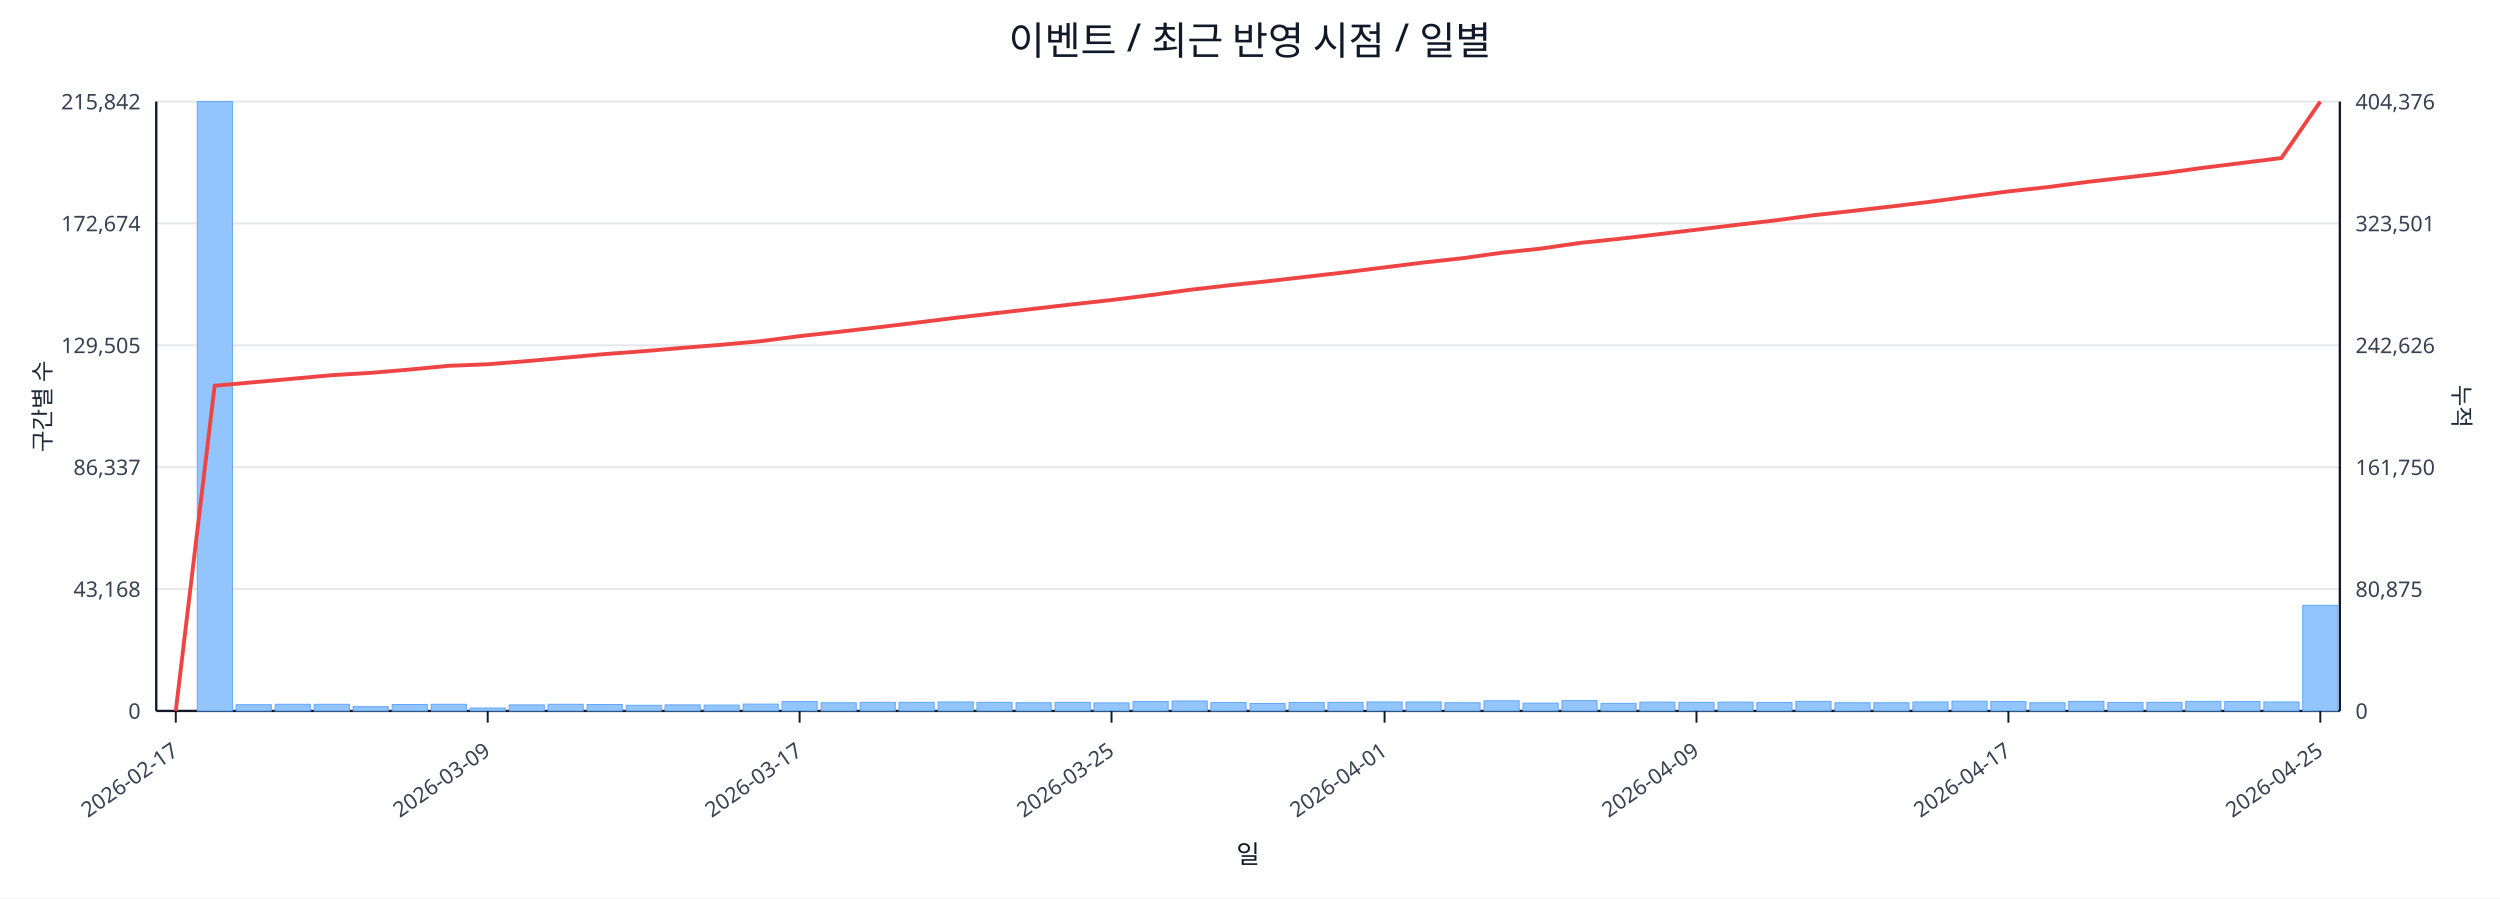
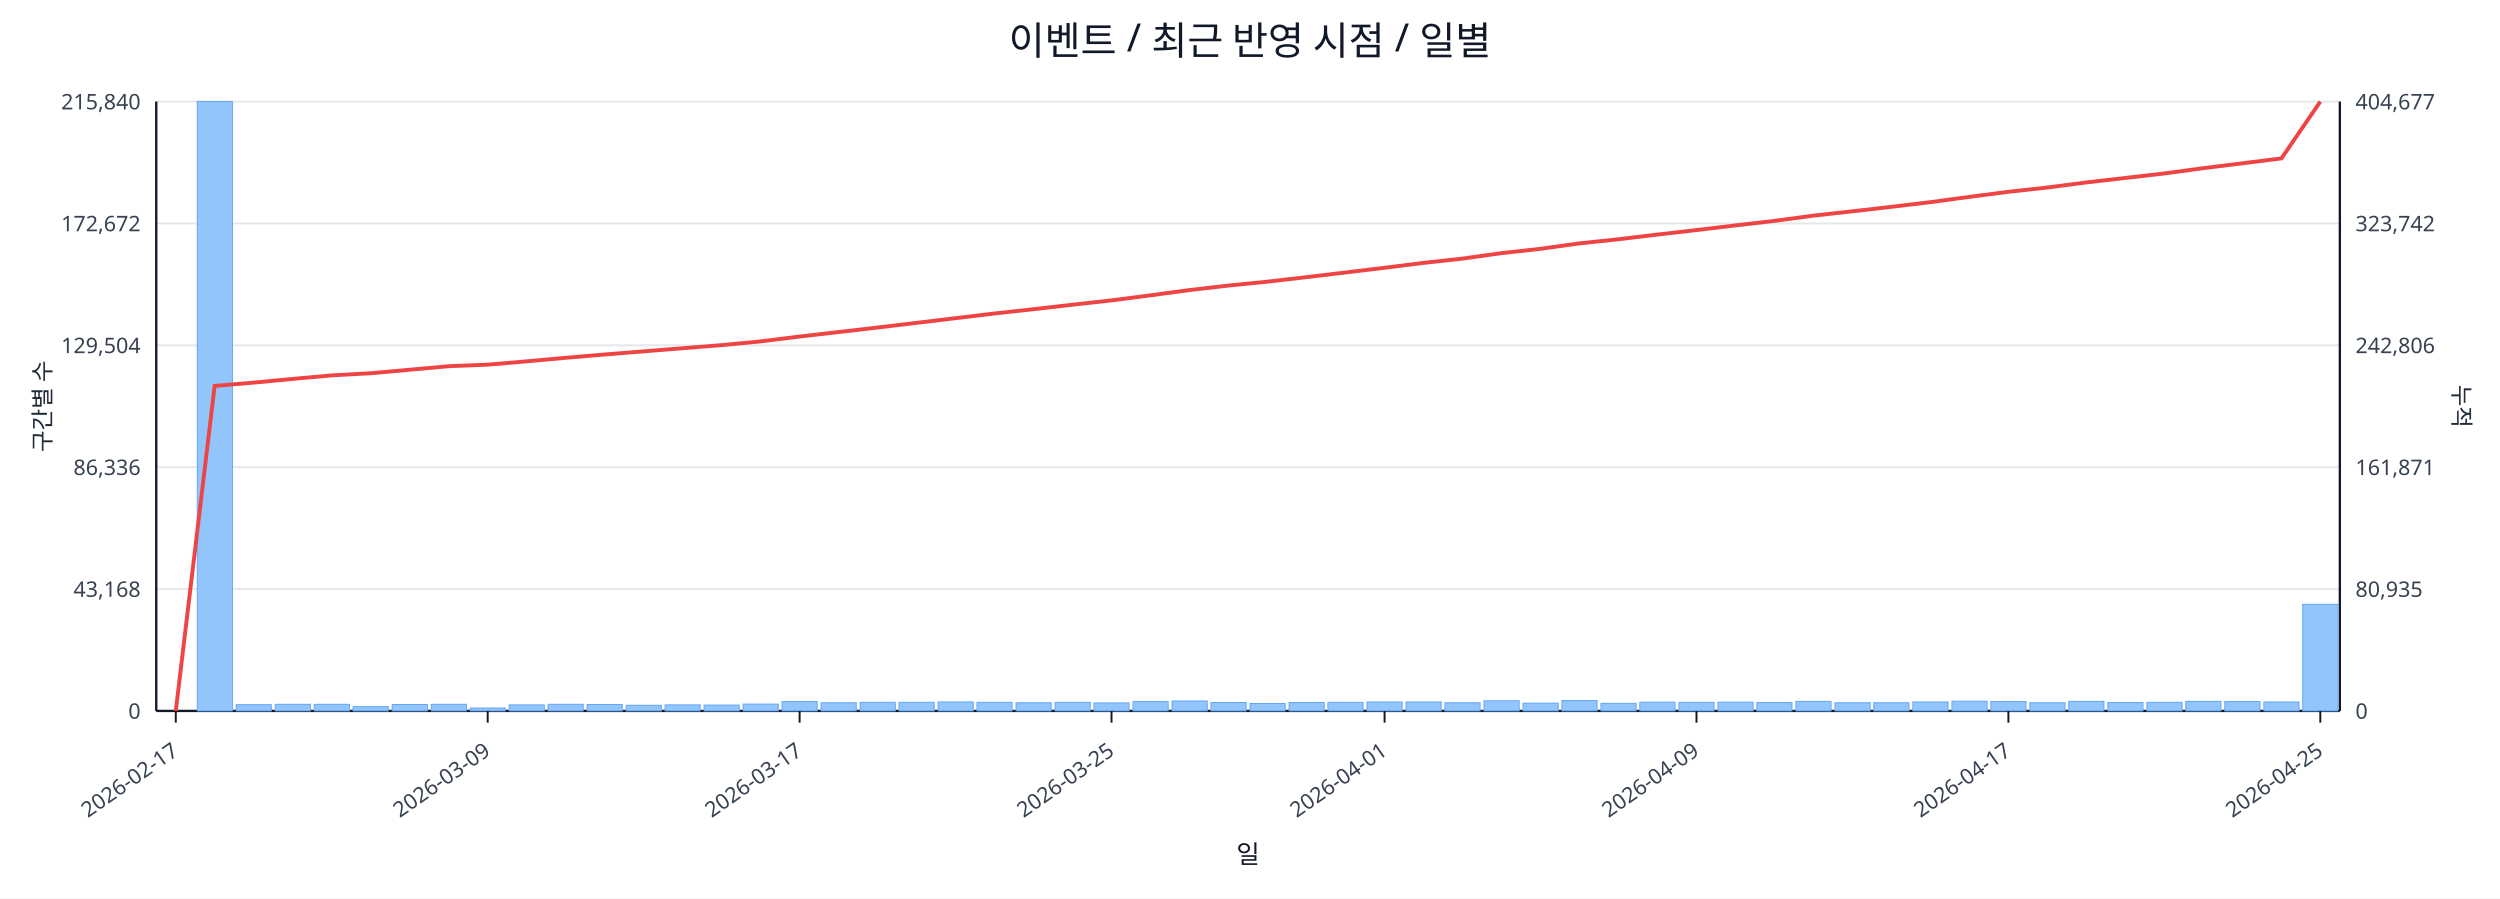
<svg xmlns="http://www.w3.org/2000/svg" width="1280" height="460" viewBox="0 0 1280 460">
  <rect x="0" y="0" width="100%" height="100%" fill="#ffffff" />
  <text x="640.0" y="28" font-size="20" text-anchor="middle" font-family="sans-serif" fill="#111827">이벤트 / 최근 반영 시점 / 일별</text>
  <line x1="80.0" y1="52.0" x2="1198.0" y2="52.0" stroke="#e5e7eb" stroke-width="1" />
-   <text x="72.0" y="56.0" font-size="11" text-anchor="end" font-family="sans-serif" fill="#374151">215,842</text>
-   <text x="1206.0" y="56.0" font-size="11" text-anchor="start" font-family="sans-serif" fill="#374151">404,376</text>
+   <text x="72.0" y="56.0" font-size="11" text-anchor="end" font-family="sans-serif" fill="#374151">215,840</text>
+   <text x="1206.0" y="56.0" font-size="11" text-anchor="start" font-family="sans-serif" fill="#374151">404,677</text>
  <line x1="80.0" y1="114.4" x2="1198.0" y2="114.4" stroke="#e5e7eb" stroke-width="1" />
-   <text x="72.0" y="118.4" font-size="11" text-anchor="end" font-family="sans-serif" fill="#374151">172,674</text>
-   <text x="1206.0" y="118.4" font-size="11" text-anchor="start" font-family="sans-serif" fill="#374151">323,501</text>
+   <text x="72.0" y="118.4" font-size="11" text-anchor="end" font-family="sans-serif" fill="#374151">172,672</text>
+   <text x="1206.0" y="118.4" font-size="11" text-anchor="start" font-family="sans-serif" fill="#374151">323,742</text>
  <line x1="80.0" y1="176.8" x2="1198.0" y2="176.8" stroke="#e5e7eb" stroke-width="1" />
-   <text x="72.0" y="180.8" font-size="11" text-anchor="end" font-family="sans-serif" fill="#374151">129,505</text>
-   <text x="1206.0" y="180.8" font-size="11" text-anchor="start" font-family="sans-serif" fill="#374151">242,626</text>
+   <text x="72.0" y="180.8" font-size="11" text-anchor="end" font-family="sans-serif" fill="#374151">129,504</text>
+   <text x="1206.0" y="180.8" font-size="11" text-anchor="start" font-family="sans-serif" fill="#374151">242,806</text>
  <line x1="80.0" y1="239.2" x2="1198.0" y2="239.2" stroke="#e5e7eb" stroke-width="1" />
-   <text x="72.0" y="243.2" font-size="11" text-anchor="end" font-family="sans-serif" fill="#374151">86,337</text>
-   <text x="1206.0" y="243.2" font-size="11" text-anchor="start" font-family="sans-serif" fill="#374151">161,750</text>
+   <text x="72.0" y="243.2" font-size="11" text-anchor="end" font-family="sans-serif" fill="#374151">86,336</text>
+   <text x="1206.0" y="243.2" font-size="11" text-anchor="start" font-family="sans-serif" fill="#374151">161,871</text>
  <line x1="80.0" y1="301.6" x2="1198.0" y2="301.6" stroke="#e5e7eb" stroke-width="1" />
  <text x="72.0" y="305.6" font-size="11" text-anchor="end" font-family="sans-serif" fill="#374151">43,168</text>
-   <text x="1206.0" y="305.6" font-size="11" text-anchor="start" font-family="sans-serif" fill="#374151">80,875</text>
+   <text x="1206.0" y="305.6" font-size="11" text-anchor="start" font-family="sans-serif" fill="#374151">80,935</text>
  <line x1="80.0" y1="364.0" x2="1198.0" y2="364.0" stroke="#e5e7eb" stroke-width="1" />
  <text x="72.0" y="368.0" font-size="11" text-anchor="end" font-family="sans-serif" fill="#374151">0</text>
  <text x="1206.0" y="368.0" font-size="11" text-anchor="start" font-family="sans-serif" fill="#374151">0</text>
  <line x1="80.0" y1="364.0" x2="1198.0" y2="364.0" stroke="#111827" stroke-width="1.2" />
  <line x1="80.0" y1="52.0" x2="80.0" y2="364.0" stroke="#111827" stroke-width="1.2" />
  <line x1="1198.0" y1="52.0" x2="1198.0" y2="364.0" stroke="#111827" stroke-width="1.2" />
  <rect x="81.0" y="364.0" width="18.0" height="0.0" fill="#93c5fd" stroke="#60a5fa" stroke-width="0.5" />
  <rect x="101.0" y="52.0" width="18.0" height="312.0" fill="#93c5fd" stroke="#60a5fa" stroke-width="0.5" />
  <rect x="120.9" y="360.8" width="18.0" height="3.2" fill="#93c5fd" stroke="#60a5fa" stroke-width="0.5" />
  <rect x="140.9" y="360.6" width="18.0" height="3.4" fill="#93c5fd" stroke="#60a5fa" stroke-width="0.5" />
  <rect x="160.9" y="360.6" width="18.0" height="3.4" fill="#93c5fd" stroke="#60a5fa" stroke-width="0.5" />
  <rect x="180.8" y="361.8" width="18.0" height="2.2" fill="#93c5fd" stroke="#60a5fa" stroke-width="0.5" />
  <rect x="200.8" y="360.7" width="18.0" height="3.3" fill="#93c5fd" stroke="#60a5fa" stroke-width="0.5" />
  <rect x="220.8" y="360.6" width="18.0" height="3.4" fill="#93c5fd" stroke="#60a5fa" stroke-width="0.5" />
  <rect x="240.7" y="362.5" width="18.0" height="1.5" fill="#93c5fd" stroke="#60a5fa" stroke-width="0.5" />
  <rect x="260.7" y="360.9" width="18.0" height="3.1" fill="#93c5fd" stroke="#60a5fa" stroke-width="0.5" />
  <rect x="280.6" y="360.6" width="18.0" height="3.4" fill="#93c5fd" stroke="#60a5fa" stroke-width="0.5" />
  <rect x="300.6" y="360.7" width="18.0" height="3.3" fill="#93c5fd" stroke="#60a5fa" stroke-width="0.5" />
  <rect x="320.6" y="361.1" width="18.0" height="2.9" fill="#93c5fd" stroke="#60a5fa" stroke-width="0.5" />
  <rect x="340.5" y="360.9" width="18.0" height="3.1" fill="#93c5fd" stroke="#60a5fa" stroke-width="0.5" />
  <rect x="360.5" y="361.0" width="18.0" height="3.0" fill="#93c5fd" stroke="#60a5fa" stroke-width="0.5" />
  <rect x="380.5" y="360.5" width="18.0" height="3.5" fill="#93c5fd" stroke="#60a5fa" stroke-width="0.5" />
  <rect x="400.4" y="359.2" width="18.0" height="4.8" fill="#93c5fd" stroke="#60a5fa" stroke-width="0.5" />
  <rect x="420.4" y="359.8" width="18.0" height="4.2" fill="#93c5fd" stroke="#60a5fa" stroke-width="0.5" />
  <rect x="440.4" y="359.6" width="18.0" height="4.4" fill="#93c5fd" stroke="#60a5fa" stroke-width="0.5" />
  <rect x="460.3" y="359.6" width="18.0" height="4.4" fill="#93c5fd" stroke="#60a5fa" stroke-width="0.5" />
  <rect x="480.3" y="359.4" width="18.0" height="4.6" fill="#93c5fd" stroke="#60a5fa" stroke-width="0.5" />
  <rect x="500.2" y="359.6" width="18.0" height="4.4" fill="#93c5fd" stroke="#60a5fa" stroke-width="0.5" />
  <rect x="520.2" y="359.8" width="18.0" height="4.2" fill="#93c5fd" stroke="#60a5fa" stroke-width="0.5" />
  <rect x="540.2" y="359.6" width="18.0" height="4.4" fill="#93c5fd" stroke="#60a5fa" stroke-width="0.5" />
  <rect x="560.1" y="359.9" width="18.0" height="4.1" fill="#93c5fd" stroke="#60a5fa" stroke-width="0.5" />
  <rect x="580.1" y="359.2" width="18.0" height="4.8" fill="#93c5fd" stroke="#60a5fa" stroke-width="0.5" />
  <rect x="600.1" y="358.9" width="18.0" height="5.1" fill="#93c5fd" stroke="#60a5fa" stroke-width="0.5" />
  <rect x="620.0" y="359.7" width="18.0" height="4.3" fill="#93c5fd" stroke="#60a5fa" stroke-width="0.5" />
  <rect x="640.0" y="360.2" width="18.0" height="3.8" fill="#93c5fd" stroke="#60a5fa" stroke-width="0.5" />
  <rect x="660.0" y="359.7" width="18.0" height="4.3" fill="#93c5fd" stroke="#60a5fa" stroke-width="0.5" />
  <rect x="679.9" y="359.6" width="18.0" height="4.4" fill="#93c5fd" stroke="#60a5fa" stroke-width="0.5" />
  <rect x="699.9" y="359.4" width="18.0" height="4.6" fill="#93c5fd" stroke="#60a5fa" stroke-width="0.5" />
  <rect x="719.9" y="359.4" width="18.0" height="4.6" fill="#93c5fd" stroke="#60a5fa" stroke-width="0.5" />
  <rect x="739.8" y="359.8" width="18.0" height="4.2" fill="#93c5fd" stroke="#60a5fa" stroke-width="0.5" />
  <rect x="759.8" y="358.8" width="18.0" height="5.2" fill="#93c5fd" stroke="#60a5fa" stroke-width="0.5" />
  <rect x="779.8" y="360.0" width="18.0" height="4.0" fill="#93c5fd" stroke="#60a5fa" stroke-width="0.5" />
  <rect x="799.7" y="358.7" width="18.0" height="5.3" fill="#93c5fd" stroke="#60a5fa" stroke-width="0.5" />
  <rect x="819.7" y="360.1" width="18.0" height="3.9" fill="#93c5fd" stroke="#60a5fa" stroke-width="0.5" />
  <rect x="839.6" y="359.5" width="18.0" height="4.5" fill="#93c5fd" stroke="#60a5fa" stroke-width="0.5" />
  <rect x="859.6" y="359.6" width="18.0" height="4.4" fill="#93c5fd" stroke="#60a5fa" stroke-width="0.5" />
  <rect x="879.6" y="359.5" width="18.0" height="4.5" fill="#93c5fd" stroke="#60a5fa" stroke-width="0.5" />
  <rect x="899.5" y="359.7" width="18.0" height="4.3" fill="#93c5fd" stroke="#60a5fa" stroke-width="0.5" />
  <rect x="919.5" y="359.1" width="18.0" height="4.9" fill="#93c5fd" stroke="#60a5fa" stroke-width="0.5" />
  <rect x="939.5" y="359.8" width="18.0" height="4.2" fill="#93c5fd" stroke="#60a5fa" stroke-width="0.5" />
  <rect x="959.4" y="359.8" width="18.0" height="4.2" fill="#93c5fd" stroke="#60a5fa" stroke-width="0.5" />
  <rect x="979.4" y="359.4" width="18.0" height="4.6" fill="#93c5fd" stroke="#60a5fa" stroke-width="0.5" />
  <rect x="999.4" y="359.0" width="18.0" height="5.0" fill="#93c5fd" stroke="#60a5fa" stroke-width="0.5" />
  <rect x="1019.3" y="359.2" width="18.0" height="4.8" fill="#93c5fd" stroke="#60a5fa" stroke-width="0.5" />
  <rect x="1039.3" y="359.8" width="18.0" height="4.2" fill="#93c5fd" stroke="#60a5fa" stroke-width="0.5" />
  <rect x="1059.2" y="359.1" width="18.0" height="4.9" fill="#93c5fd" stroke="#60a5fa" stroke-width="0.5" />
  <rect x="1079.2" y="359.7" width="18.0" height="4.3" fill="#93c5fd" stroke="#60a5fa" stroke-width="0.5" />
  <rect x="1099.2" y="359.6" width="18.0" height="4.4" fill="#93c5fd" stroke="#60a5fa" stroke-width="0.5" />
  <rect x="1119.1" y="359.1" width="18.0" height="4.9" fill="#93c5fd" stroke="#60a5fa" stroke-width="0.5" />
  <rect x="1139.1" y="359.2" width="18.0" height="4.8" fill="#93c5fd" stroke="#60a5fa" stroke-width="0.5" />
  <rect x="1159.1" y="359.4" width="18.0" height="4.6" fill="#93c5fd" stroke="#60a5fa" stroke-width="0.5" />
-   <rect x="1179.0" y="309.9" width="18.0" height="54.1" fill="#93c5fd" stroke="#60a5fa" stroke-width="0.5" />
-   <polyline fill="none" stroke="#ef4444" stroke-width="2" points="90.0,364.0 109.9,197.5 129.9,195.7 149.9,193.9 169.8,192.1 189.8,190.9 209.8,189.2 229.7,187.3 249.7,186.5 269.7,184.9 289.6,183.1 309.6,181.3 329.6,179.8 349.5,178.1 369.5,176.5 389.4,174.7 409.4,172.1 429.4,169.9 449.3,167.6 469.3,165.2 489.3,162.7 509.2,160.4 529.2,158.1 549.2,155.8 569.1,153.6 589.1,151.1 609.1,148.4 629.0,146.1 649.0,144.0 668.9,141.7 688.9,139.4 708.9,136.9 728.8,134.4 748.8,132.2 768.8,129.4 788.7,127.3 808.7,124.4 828.7,122.3 848.6,120.0 868.6,117.6 888.6,115.2 908.5,112.9 928.5,110.2 948.4,108.0 968.4,105.7 988.4,103.3 1008.3,100.6 1028.3,98.0 1048.3,95.8 1068.2,93.2 1088.2,90.9 1108.2,88.6 1128.1,85.9 1148.1,83.4 1168.1,80.9 1188.0,52.0" />
+   <rect x="1179.0" y="309.4" width="18.0" height="54.6" fill="#93c5fd" stroke="#60a5fa" stroke-width="0.5" />
+   <polyline fill="none" stroke="#ef4444" stroke-width="2" points="90.0,364.0 109.9,197.6 129.9,195.9 149.9,194.0 169.8,192.2 189.8,191.1 209.8,189.3 229.7,187.5 249.7,186.7 269.7,185.0 289.6,183.2 309.6,181.5 329.6,179.9 349.5,178.3 369.5,176.7 389.4,174.8 409.4,172.3 429.4,170.0 449.3,167.7 469.3,165.3 489.3,162.9 509.2,160.5 529.2,158.3 549.2,156.0 569.1,153.8 589.1,151.2 609.1,148.5 629.0,146.2 649.0,144.2 668.9,141.9 688.9,139.5 708.9,137.1 728.8,134.6 748.8,132.4 768.8,129.6 788.7,127.4 808.7,124.6 828.7,122.5 848.6,120.1 868.6,117.8 888.6,115.4 908.5,113.1 928.5,110.4 948.4,108.2 968.4,105.9 988.4,103.5 1008.3,100.8 1028.3,98.2 1048.3,96.0 1068.2,93.4 1088.2,91.1 1108.2,88.8 1128.1,86.1 1148.1,83.6 1168.1,81.1 1188.0,52.0" />
  <line x1="90.0" y1="364.0" x2="90.0" y2="370.0" stroke="#111827" stroke-width="1" />
  <text x="92.0" y="386.0" font-size="11" text-anchor="end" transform="rotate(-35 92.0 386.0)" font-family="sans-serif" fill="#374151">2026-02-17</text>
  <line x1="249.7" y1="364.0" x2="249.7" y2="370.0" stroke="#111827" stroke-width="1" />
  <text x="251.7" y="386.0" font-size="11" text-anchor="end" transform="rotate(-35 251.7 386.0)" font-family="sans-serif" fill="#374151">2026-03-09</text>
  <line x1="409.4" y1="364.0" x2="409.4" y2="370.0" stroke="#111827" stroke-width="1" />
  <text x="411.4" y="386.0" font-size="11" text-anchor="end" transform="rotate(-35 411.4 386.0)" font-family="sans-serif" fill="#374151">2026-03-17</text>
  <line x1="569.1" y1="364.0" x2="569.1" y2="370.0" stroke="#111827" stroke-width="1" />
  <text x="571.1" y="386.0" font-size="11" text-anchor="end" transform="rotate(-35 571.1 386.0)" font-family="sans-serif" fill="#374151">2026-03-25</text>
  <line x1="708.9" y1="364.0" x2="708.9" y2="370.0" stroke="#111827" stroke-width="1" />
  <text x="710.9" y="386.0" font-size="11" text-anchor="end" transform="rotate(-35 710.9 386.0)" font-family="sans-serif" fill="#374151">2026-04-01</text>
  <line x1="868.6" y1="364.0" x2="868.6" y2="370.0" stroke="#111827" stroke-width="1" />
  <text x="870.6" y="386.0" font-size="11" text-anchor="end" transform="rotate(-35 870.6 386.0)" font-family="sans-serif" fill="#374151">2026-04-09</text>
  <line x1="1028.3" y1="364.0" x2="1028.3" y2="370.0" stroke="#111827" stroke-width="1" />
  <text x="1030.3" y="386.0" font-size="11" text-anchor="end" transform="rotate(-35 1030.3 386.0)" font-family="sans-serif" fill="#374151">2026-04-17</text>
  <line x1="1188.0" y1="364.0" x2="1188.0" y2="370.0" stroke="#111827" stroke-width="1" />
  <text x="1190.0" y="386.0" font-size="11" text-anchor="end" transform="rotate(-35 1190.0 386.0)" font-family="sans-serif" fill="#374151">2026-04-25</text>
  <text x="26" y="208.0" font-size="12" transform="rotate(-90 26 208.0)" text-anchor="middle" font-family="sans-serif" fill="#1f2937">구간별 수</text>
  <text x="1256.0" y="208.0" font-size="12" transform="rotate(90 1256.0 208.0)" text-anchor="middle" font-family="sans-serif" fill="#1f2937">누적</text>
  <text x="639.0" y="442.0" font-size="13" text-anchor="middle" font-family="sans-serif" fill="#111827">일</text>
</svg>
